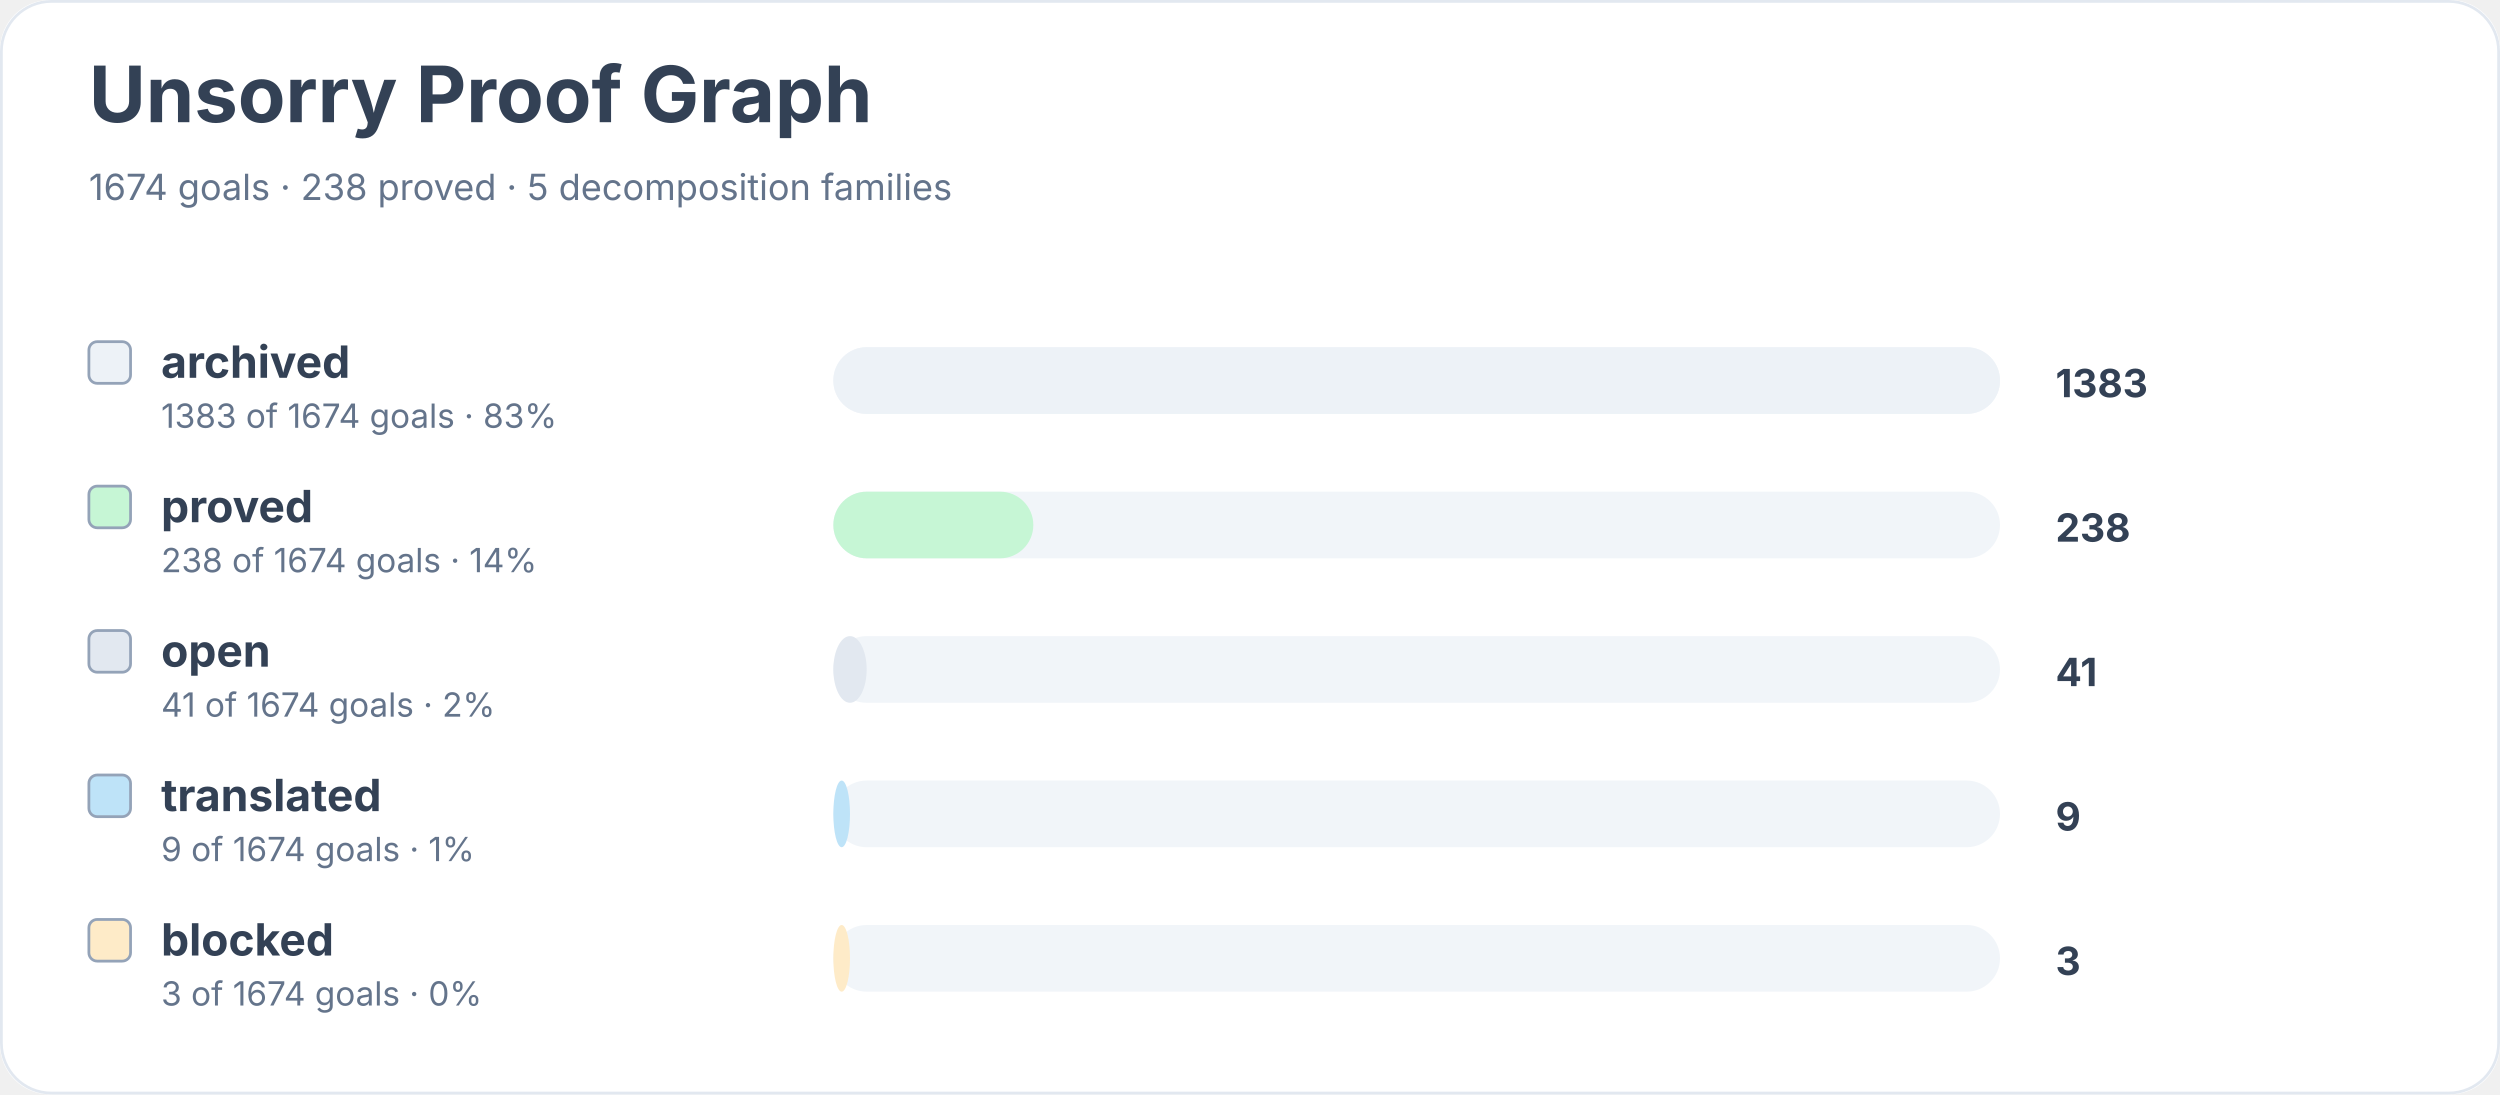
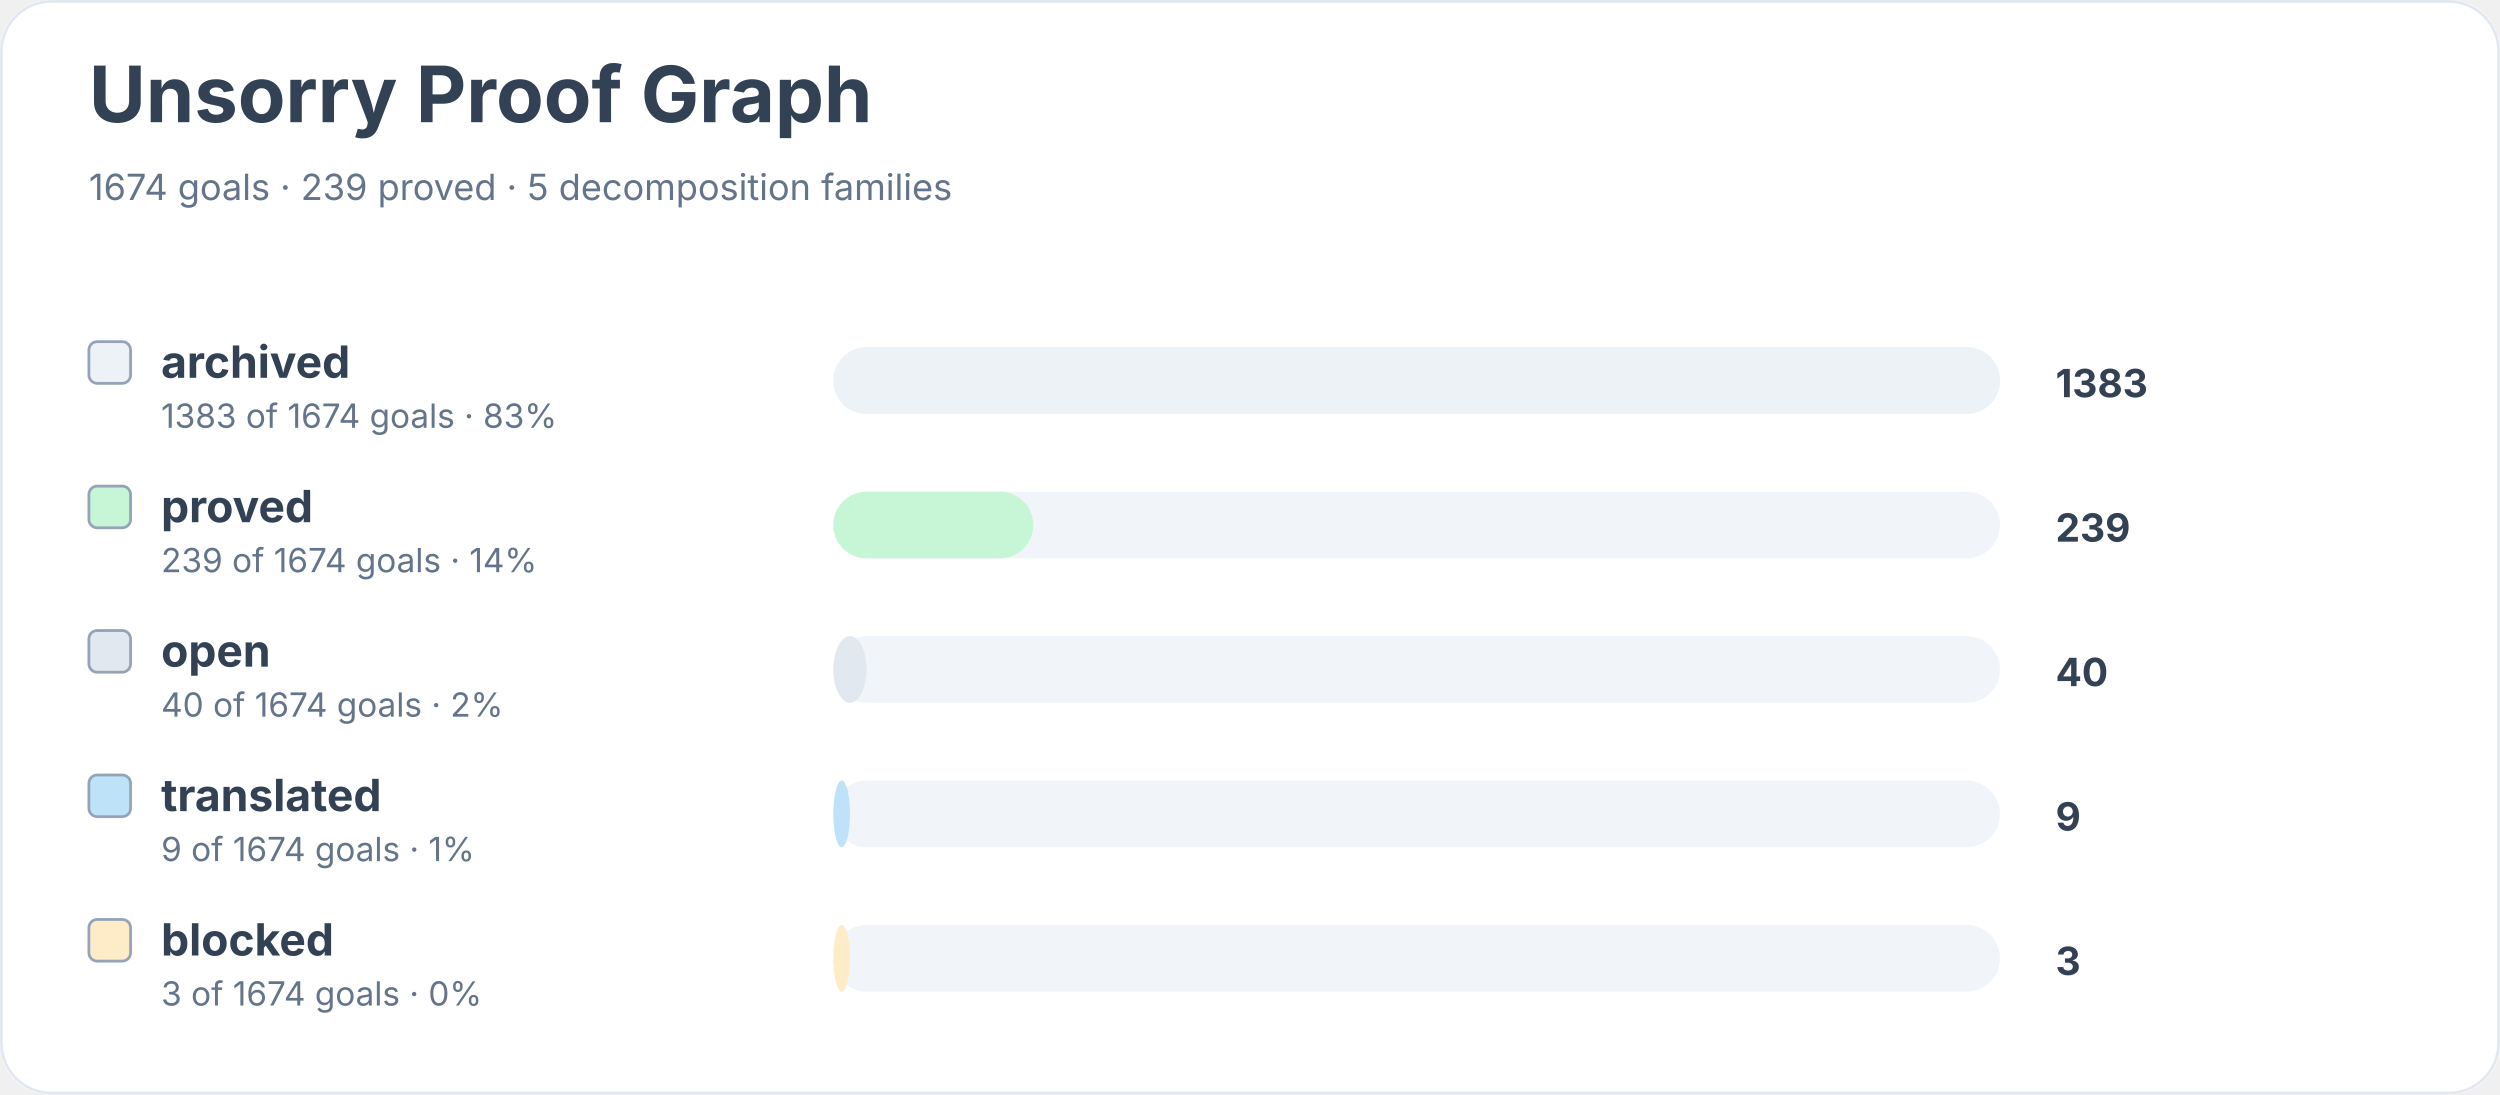
<svg xmlns="http://www.w3.org/2000/svg" width="900" height="394" viewBox="0 0 900 394" role="img" aria-labelledby="title desc">
  <rect width="900" height="100%" rx="18" fill="#ffffff" />
  <rect x="0.5" y="0.5" width="899" height="393" rx="18" fill="none" stroke="#e2e8f0" />
  <text x="32" y="44" font-family="Inter, system-ui, sans-serif" font-size="28" font-weight="700" fill="#334155">Unsorry Proof Graph</text>
-   <text x="32" y="72" font-family="Inter, system-ui, sans-serif" font-size="13" fill="#64748b">1674 goals · 238 proved · 5 decomposition families</text>
+   <text x="32" y="72" font-family="Inter, system-ui, sans-serif" font-size="13" fill="#64748b">1674 goals · 239 proved · 5 decomposition families</text>
  <rect x="32" y="123" width="15" height="15" rx="3" fill="#edf2f7" stroke="#94a3b8" />
  <text x="58" y="136" font-family="Inter, system-ui, sans-serif" font-size="16" font-weight="650" fill="#334155">archived</text>
  <text x="58" y="154" font-family="Inter, system-ui, sans-serif" font-size="12" fill="#64748b">1383 of 1674 goals · 83%</text>
  <rect x="300" y="125" width="420" height="24" rx="12" fill="#f1f5f9" />
  <rect x="300" y="125" width="420" height="24" rx="12" fill="#edf2f7" />
  <text x="740" y="143" font-family="Inter, system-ui, sans-serif" font-size="14" font-weight="700" fill="#334155">1383</text>
  <rect x="32" y="175" width="15" height="15" rx="3" fill="#c6f6d5" stroke="#94a3b8" />
  <text x="58" y="188" font-family="Inter, system-ui, sans-serif" font-size="16" font-weight="650" fill="#334155">proved</text>
-   <text x="58" y="206" font-family="Inter, system-ui, sans-serif" font-size="12" fill="#64748b">238 of 1674 goals · 14%</text>
+   <text x="58" y="206" font-family="Inter, system-ui, sans-serif" font-size="12" fill="#64748b">239 of 1674 goals · 14%</text>
  <rect x="300" y="177" width="420" height="24" rx="12" fill="#f1f5f9" />
  <rect x="300" y="177" width="72" height="24" rx="12" fill="#c6f6d5" />
-   <text x="740" y="195" font-family="Inter, system-ui, sans-serif" font-size="14" font-weight="700" fill="#334155">238</text>
+   <text x="740" y="195" font-family="Inter, system-ui, sans-serif" font-size="14" font-weight="700" fill="#334155">239</text>
  <rect x="32" y="227" width="15" height="15" rx="3" fill="#e2e8f0" stroke="#94a3b8" />
  <text x="58" y="240" font-family="Inter, system-ui, sans-serif" font-size="16" font-weight="650" fill="#334155">open</text>
-   <text x="58" y="258" font-family="Inter, system-ui, sans-serif" font-size="12" fill="#64748b">41 of 1674 goals · 2%</text>
+   <text x="58" y="258" font-family="Inter, system-ui, sans-serif" font-size="12" fill="#64748b">40 of 1674 goals · 2%</text>
  <rect x="300" y="229" width="420" height="24" rx="12" fill="#f1f5f9" />
  <rect x="300" y="229" width="12" height="24" rx="12" fill="#e2e8f0" />
-   <text x="740" y="247" font-family="Inter, system-ui, sans-serif" font-size="14" font-weight="700" fill="#334155">41</text>
+   <text x="740" y="247" font-family="Inter, system-ui, sans-serif" font-size="14" font-weight="700" fill="#334155">40</text>
  <rect x="32" y="279" width="15" height="15" rx="3" fill="#bee3f8" stroke="#94a3b8" />
  <text x="58" y="292" font-family="Inter, system-ui, sans-serif" font-size="16" font-weight="650" fill="#334155">translated</text>
  <text x="58" y="310" font-family="Inter, system-ui, sans-serif" font-size="12" fill="#64748b">9 of 1674 goals · 1%</text>
  <rect x="300" y="281" width="420" height="24" rx="12" fill="#f1f5f9" />
  <rect x="300" y="281" width="6" height="24" rx="12" fill="#bee3f8" />
  <text x="740" y="299" font-family="Inter, system-ui, sans-serif" font-size="14" font-weight="700" fill="#334155">9</text>
  <rect x="32" y="331" width="15" height="15" rx="3" fill="#feebc8" stroke="#94a3b8" />
  <text x="58" y="344" font-family="Inter, system-ui, sans-serif" font-size="16" font-weight="650" fill="#334155">blocked</text>
  <text x="58" y="362" font-family="Inter, system-ui, sans-serif" font-size="12" fill="#64748b">3 of 1674 goals · 0%</text>
  <rect x="300" y="333" width="420" height="24" rx="12" fill="#f1f5f9" />
  <rect x="300" y="333" width="6" height="24" rx="12" fill="#feebc8" />
  <text x="740" y="351" font-family="Inter, system-ui, sans-serif" font-size="14" font-weight="700" fill="#334155">3</text>
</svg>
